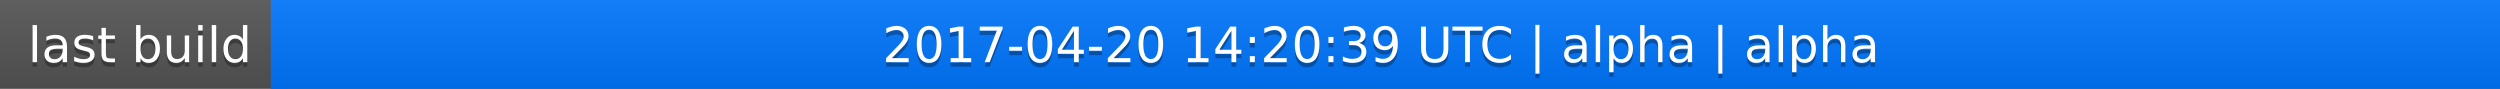
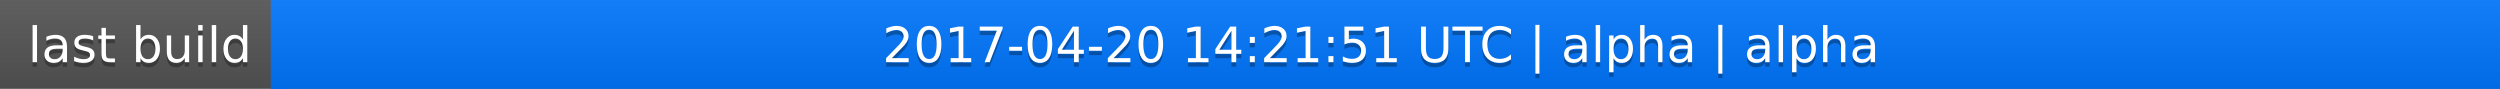
<svg xmlns="http://www.w3.org/2000/svg" width="563" height="20">
  <linearGradient id="a" x2="0" y2="100%">
    <stop offset="0" stop-color="#bbb" stop-opacity=".1" />
    <stop offset="1" stop-opacity=".1" />
  </linearGradient>
  <rect rx="0" width="563" height="20" fill="#555" />
  <rect rx="0" x="61" width="502" height="20" fill="#07f" />
  <path fill="#07f" d="M61 0h4v20h-4z" />
  <rect rx="0" width="563" height="20" fill="url(#a)" />
  <g fill="#fff" text-anchor="middle" font-family="DejaVu Sans,Verdana,Geneva,sans-serif" font-size="11">
    <text x="31.5" y="15" fill="#010101" fill-opacity=".3">last build</text>
    <text x="31.5" y="14">last build</text>
-     <text x="311" y="15" fill="#010101" fill-opacity=".3">2017-04-20 14:20:39 UTC | alpha | alpha</text>
-     <text x="311" y="14">2017-04-20 14:20:39 UTC | alpha | alpha</text>
+     <text x="311" y="15" fill="#010101" fill-opacity=".3">2017-04-20 14:21:51 UTC | alpha | alpha</text>
+     <text x="311" y="14">2017-04-20 14:21:51 UTC | alpha | alpha</text>
  </g>
</svg>
